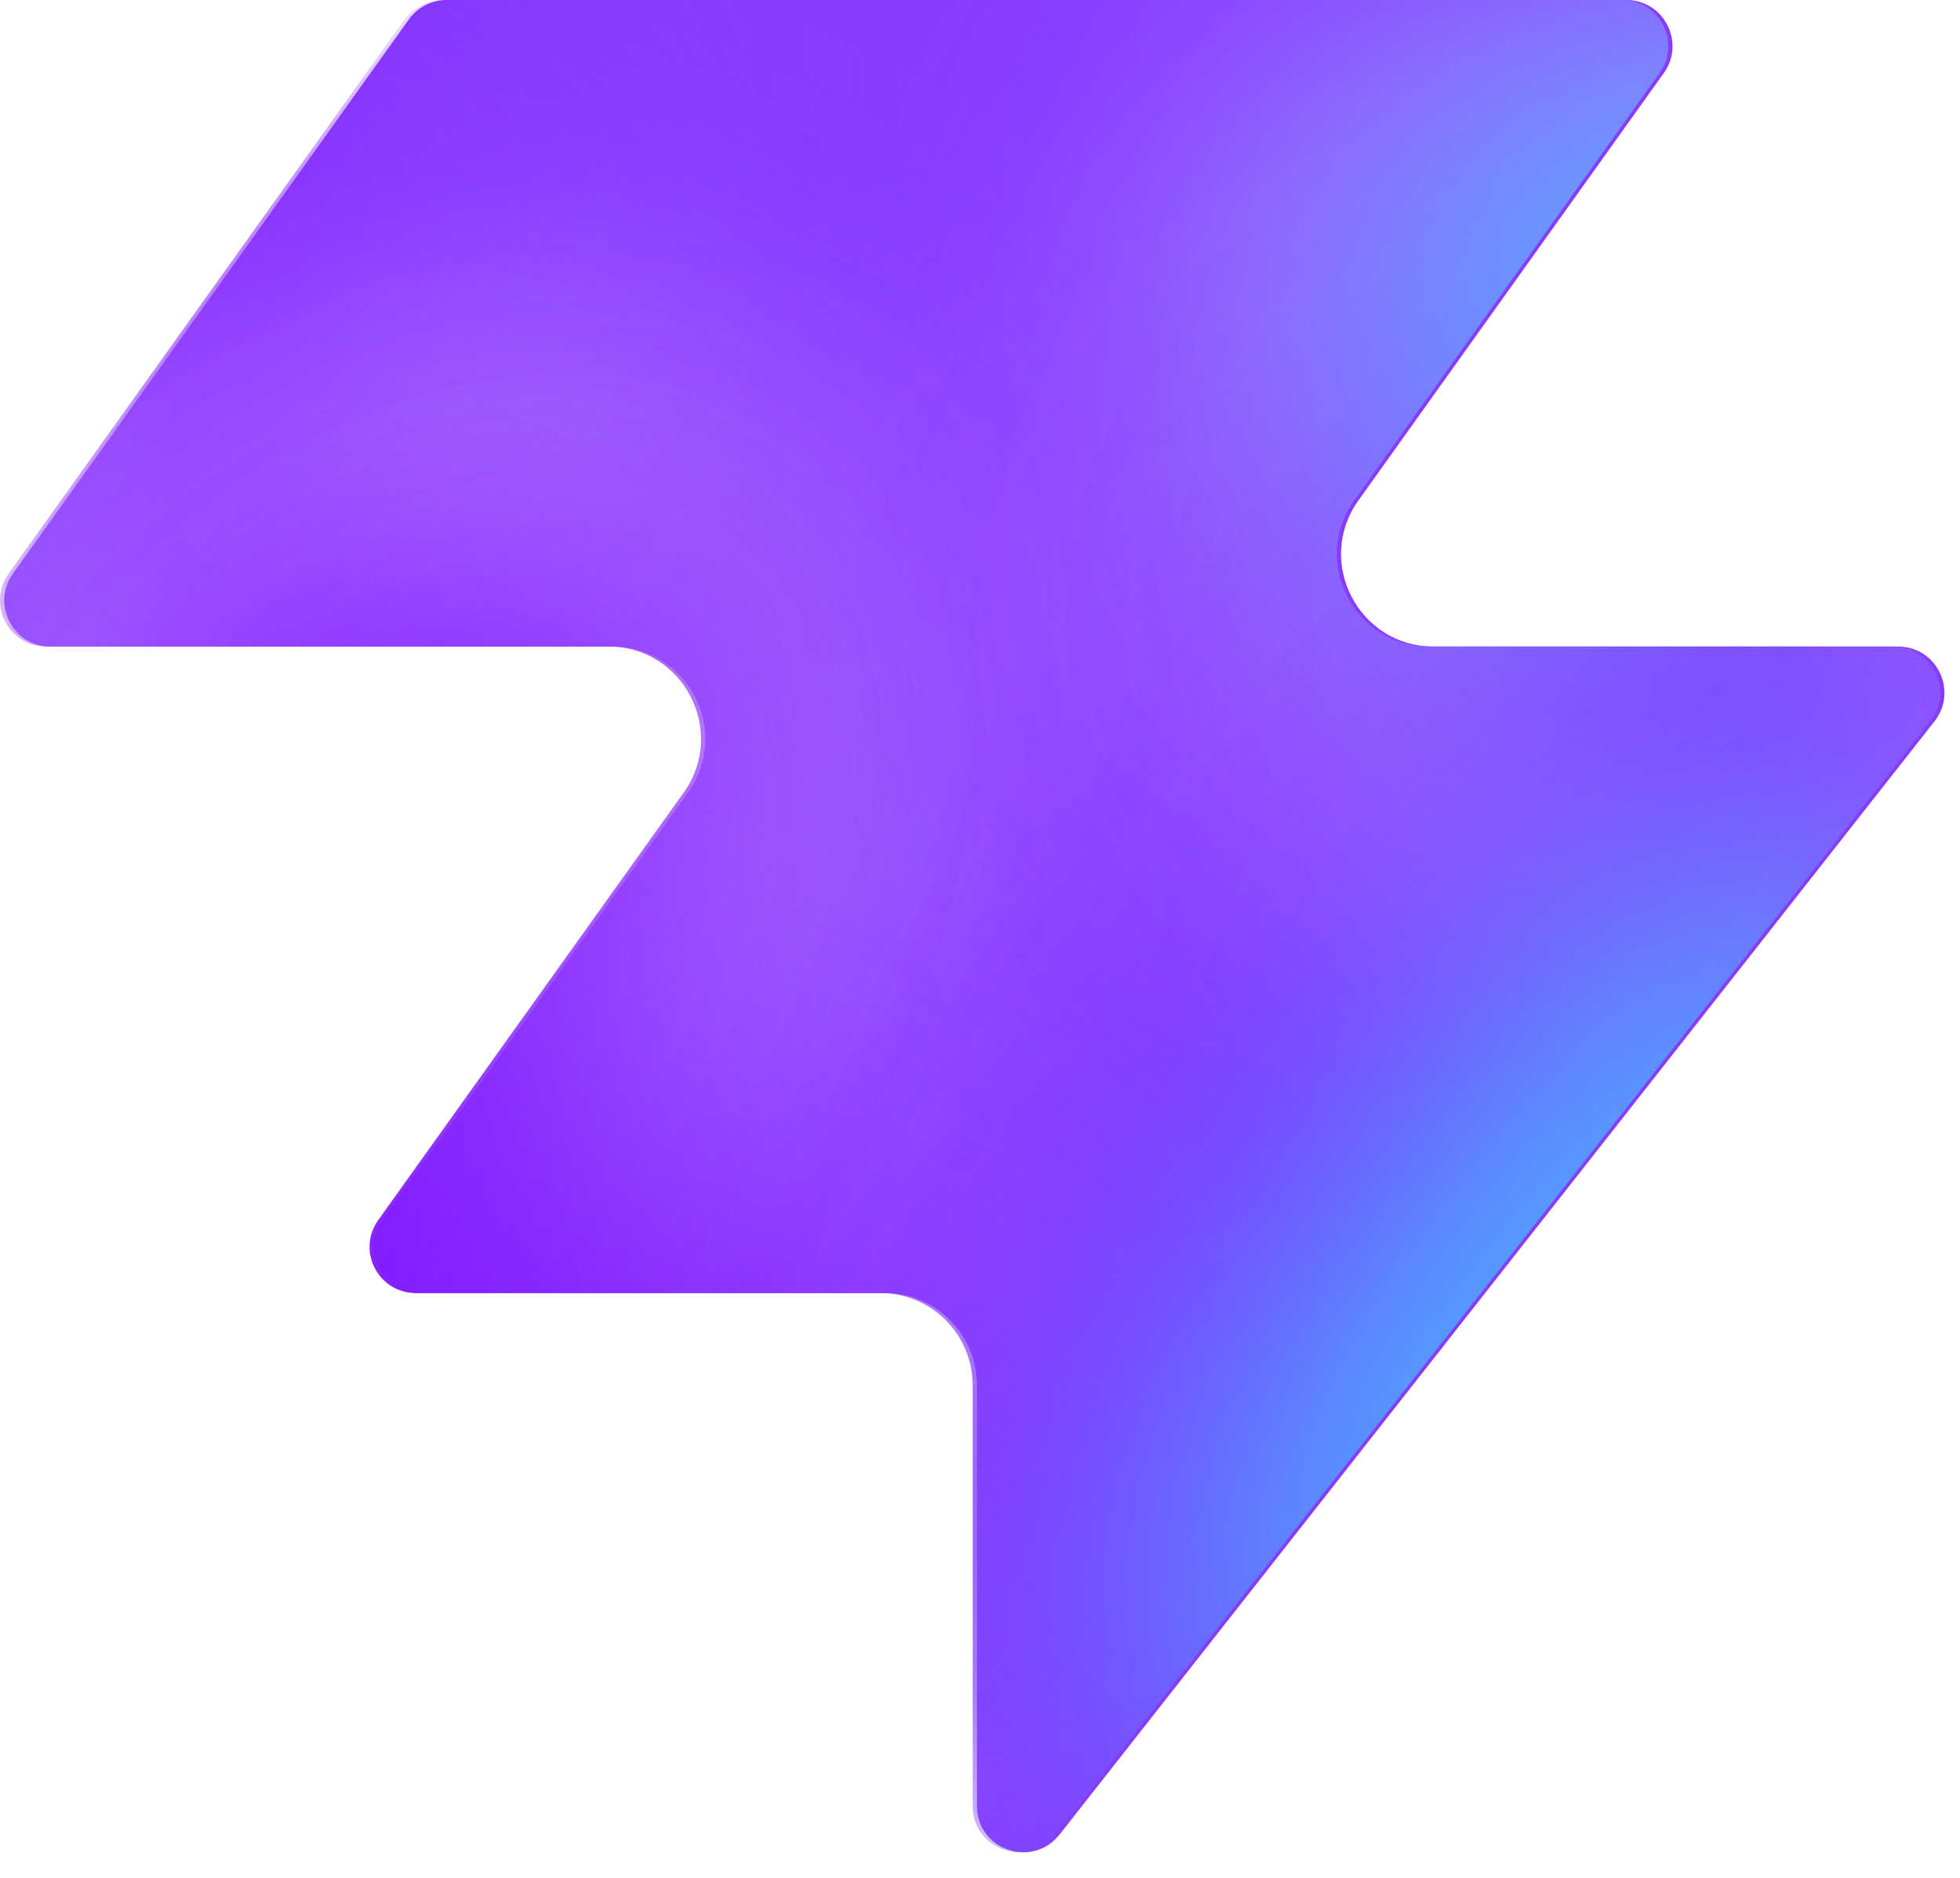
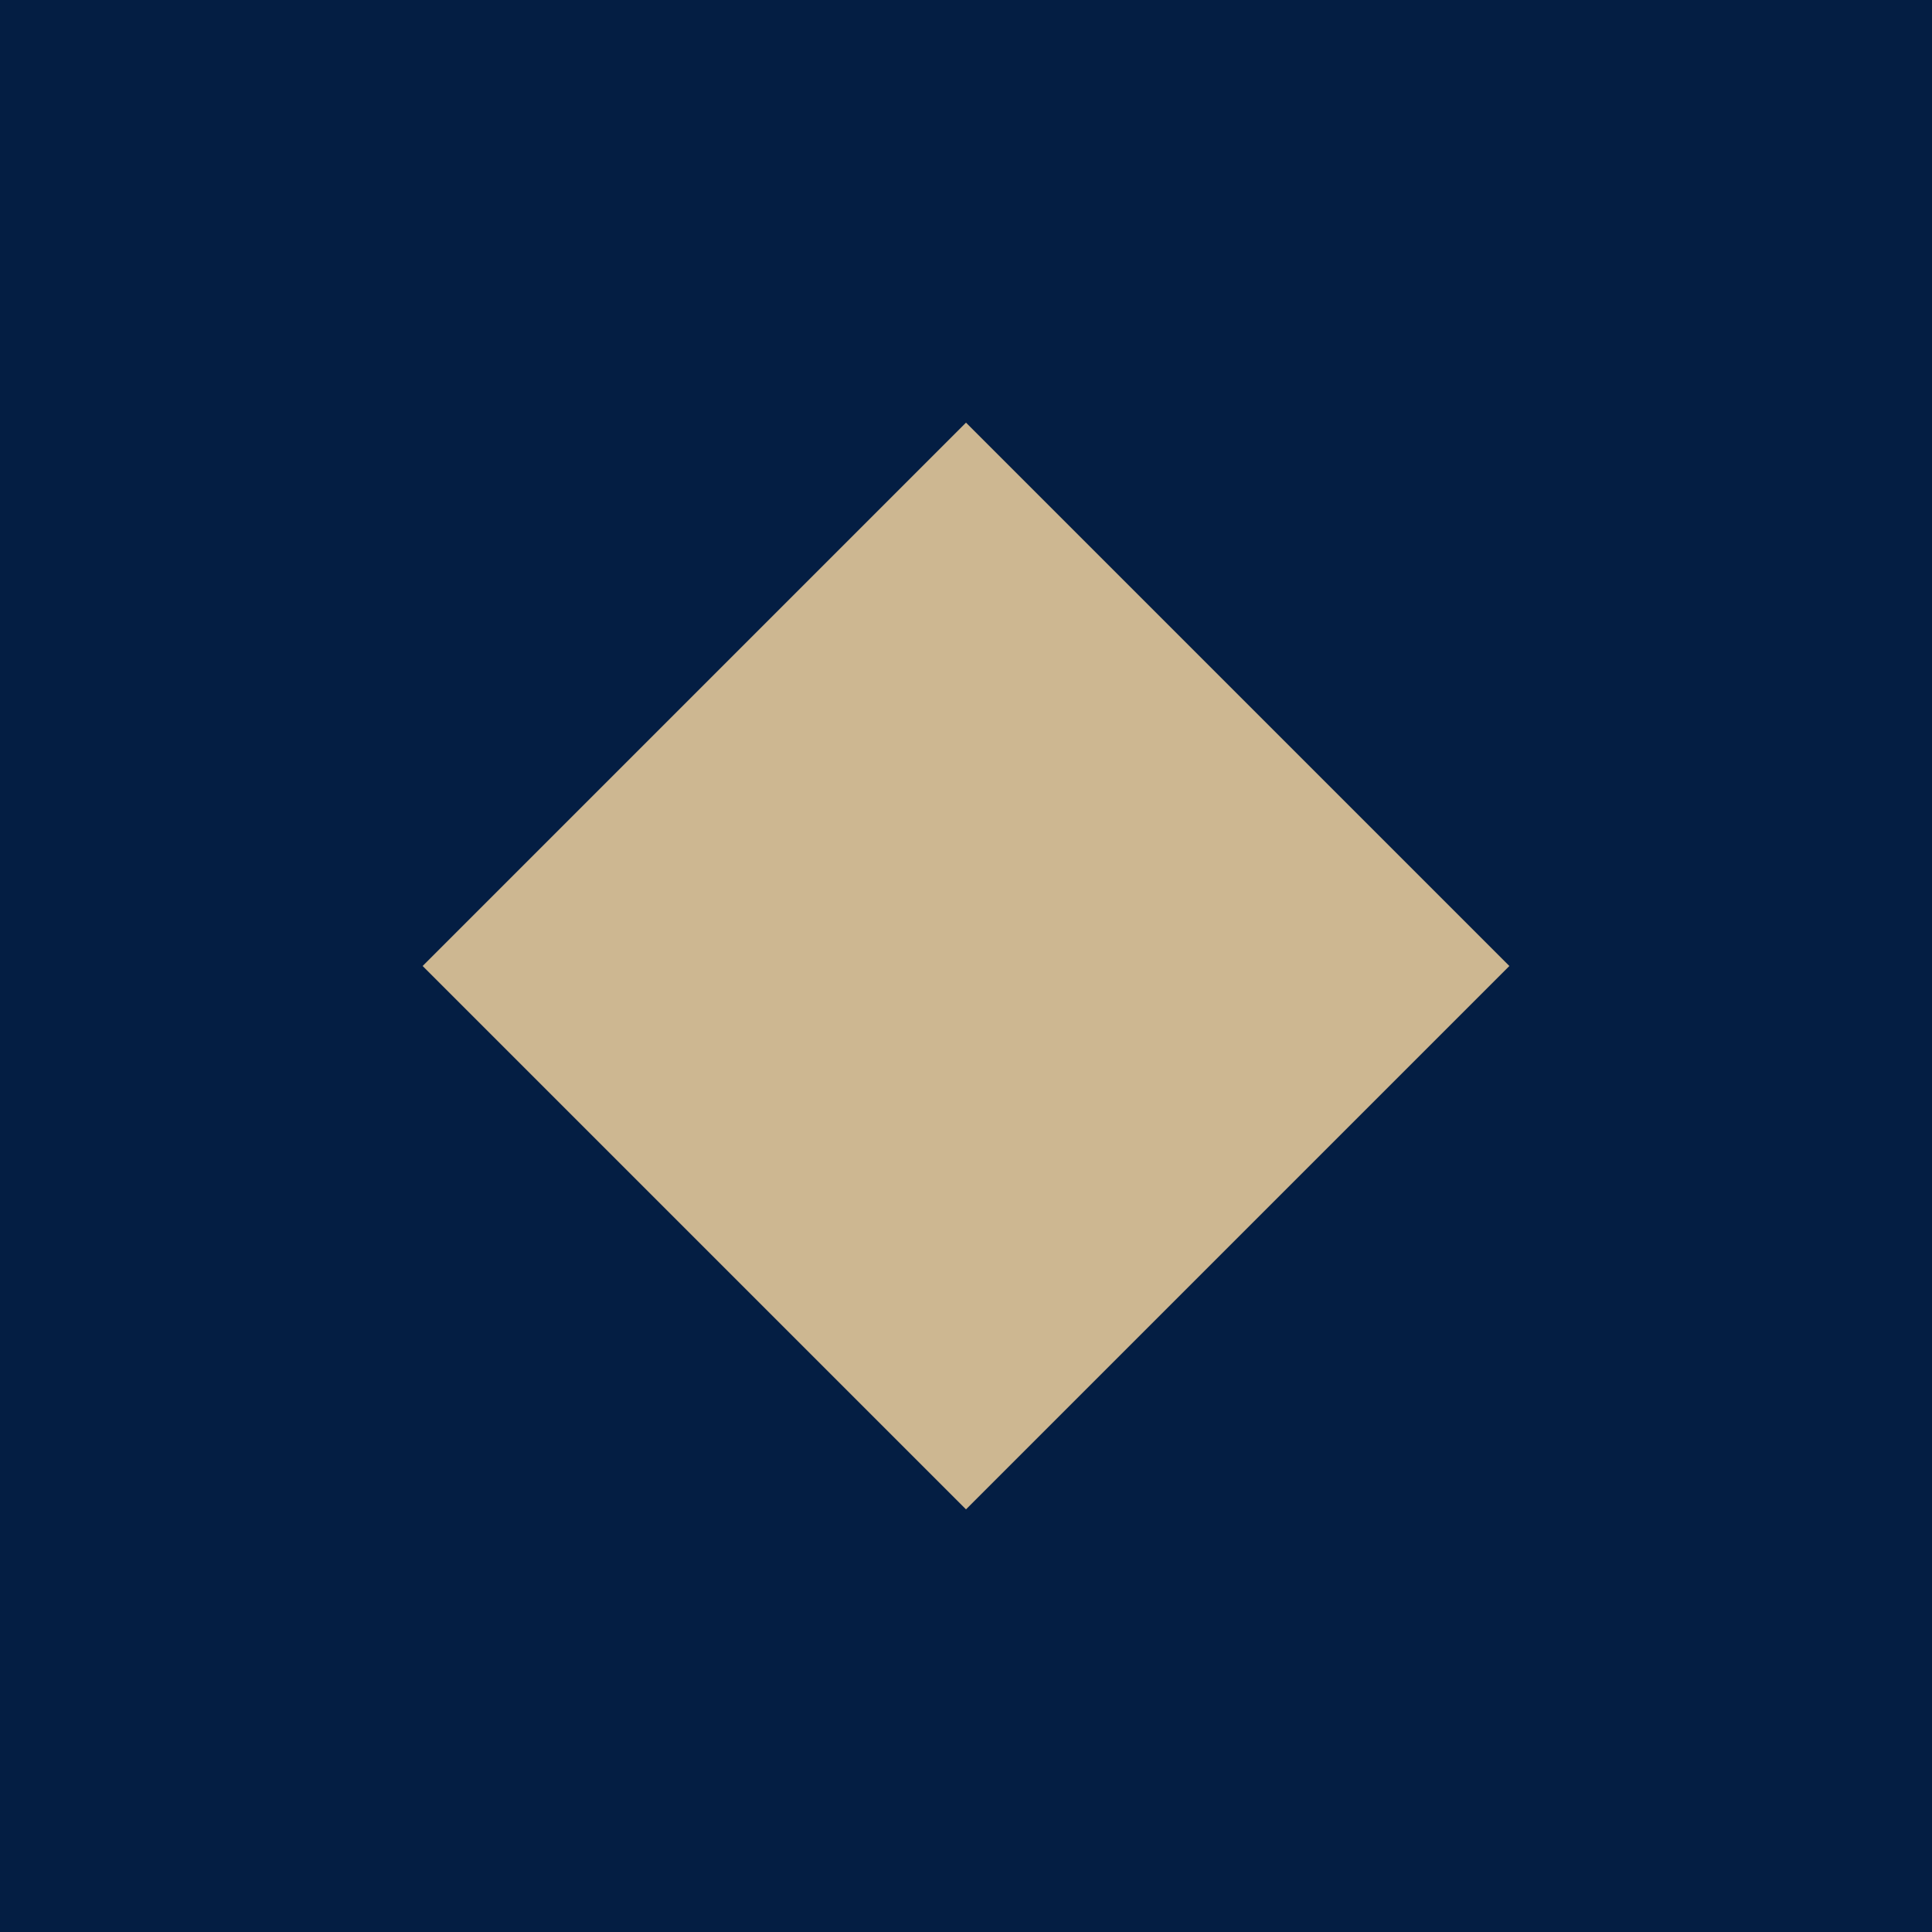
- <svg xmlns="http://www.w3.org/2000/svg" width="48" height="46" fill="none" viewBox="0 0 48 46">
-   <path fill="#863bff" d="M25.946 44.938c-.664.845-2.021.375-2.021-.698V33.937a2.26 2.26 0 0 0-2.262-2.262H10.287c-.92 0-1.456-1.04-.92-1.788l7.48-10.471c1.07-1.497 0-3.578-1.842-3.578H1.237c-.92 0-1.456-1.04-.92-1.788L10.013.474c.214-.297.556-.474.92-.474h28.894c.92 0 1.456 1.04.92 1.788l-7.48 10.471c-1.07 1.498 0 3.579 1.842 3.579h11.377c.943 0 1.473 1.088.89 1.83L25.947 44.94z" style="fill:#863bff;fill:color(display-p3 .525 .23 1);fill-opacity:1" />
-   <mask id="a" width="48" height="46" x="0" y="0" maskUnits="userSpaceOnUse" style="mask-type:alpha">
-     <path fill="#000" d="M25.842 44.938c-.664.844-2.021.375-2.021-.698V33.937a2.26 2.26 0 0 0-2.262-2.262H10.183c-.92 0-1.456-1.04-.92-1.788l7.48-10.471c1.07-1.498 0-3.579-1.842-3.579H1.133c-.92 0-1.456-1.04-.92-1.787L9.91.473c.214-.297.556-.474.92-.474h28.894c.92 0 1.456 1.04.92 1.788l-7.48 10.471c-1.07 1.498 0 3.578 1.842 3.578h11.377c.943 0 1.473 1.088.89 1.832L25.843 44.94z" style="fill:#000;fill-opacity:1" />
-   </mask>
-   <g mask="url(#a)">
-     <g filter="url(#b)">
-       <ellipse cx="5.508" cy="14.704" fill="#ede6ff" rx="5.508" ry="14.704" style="fill:#ede6ff;fill:color(display-p3 .927 .903 1);fill-opacity:1" transform="matrix(.00324 1 1 -.00324 -4.47 31.516)" />
-     </g>
-     <g filter="url(#c)">
-       <ellipse cx="10.399" cy="29.851" fill="#ede6ff" rx="10.399" ry="29.851" style="fill:#ede6ff;fill:color(display-p3 .927 .903 1);fill-opacity:1" transform="matrix(.00324 1 1 -.00324 -39.328 7.883)" />
-     </g>
-     <g filter="url(#d)">
-       <ellipse cx="5.508" cy="30.487" fill="#7e14ff" rx="5.508" ry="30.487" style="fill:#7e14ff;fill:color(display-p3 .492 .077 1);fill-opacity:1" transform="rotate(89.814 -25.913 -14.639)scale(1 -1)" />
-     </g>
-     <g filter="url(#e)">
-       <ellipse cx="5.508" cy="30.599" fill="#7e14ff" rx="5.508" ry="30.599" style="fill:#7e14ff;fill:color(display-p3 .492 .077 1);fill-opacity:1" transform="rotate(89.814 -32.644 -3.334)scale(1 -1)" />
-     </g>
-     <g filter="url(#f)">
-       <ellipse cx="5.508" cy="30.599" fill="#7e14ff" rx="5.508" ry="30.599" style="fill:#7e14ff;fill:color(display-p3 .492 .077 1);fill-opacity:1" transform="matrix(.00324 1 1 -.00324 -34.34 30.47)" />
-     </g>
-     <g filter="url(#g)">
-       <ellipse cx="14.072" cy="22.078" fill="#ede6ff" rx="14.072" ry="22.078" style="fill:#ede6ff;fill:color(display-p3 .927 .903 1);fill-opacity:1" transform="rotate(93.35 24.506 48.493)scale(-1 1)" />
-     </g>
-     <g filter="url(#h)">
-       <ellipse cx="3.47" cy="21.501" fill="#7e14ff" rx="3.47" ry="21.501" style="fill:#7e14ff;fill:color(display-p3 .492 .077 1);fill-opacity:1" transform="rotate(89.009 28.708 47.59)scale(-1 1)" />
-     </g>
-     <g filter="url(#i)">
-       <ellipse cx="3.47" cy="21.501" fill="#7e14ff" rx="3.47" ry="21.501" style="fill:#7e14ff;fill:color(display-p3 .492 .077 1);fill-opacity:1" transform="rotate(89.009 28.708 47.59)scale(-1 1)" />
-     </g>
-     <g filter="url(#j)">
-       <ellipse cx=".387" cy="8.972" fill="#7e14ff" rx="4.407" ry="29.108" style="fill:#7e14ff;fill:color(display-p3 .492 .077 1);fill-opacity:1" transform="rotate(39.51 .387 8.972)" />
-     </g>
-     <g filter="url(#k)">
-       <ellipse cx="47.523" cy="-6.092" fill="#7e14ff" rx="4.407" ry="29.108" style="fill:#7e14ff;fill:color(display-p3 .492 .077 1);fill-opacity:1" transform="rotate(37.892 47.523 -6.092)" />
-     </g>
-     <g filter="url(#l)">
-       <ellipse cx="41.412" cy="6.333" fill="#47bfff" rx="5.971" ry="9.665" style="fill:#47bfff;fill:color(display-p3 .28 .748 1);fill-opacity:1" transform="rotate(37.892 41.412 6.333)" />
-     </g>
-     <g filter="url(#m)">
-       <ellipse cx="-1.879" cy="38.332" fill="#7e14ff" rx="4.407" ry="29.108" style="fill:#7e14ff;fill:color(display-p3 .492 .077 1);fill-opacity:1" transform="rotate(37.892 -1.88 38.332)" />
-     </g>
-     <g filter="url(#n)">
-       <ellipse cx="-1.879" cy="38.332" fill="#7e14ff" rx="4.407" ry="29.108" style="fill:#7e14ff;fill:color(display-p3 .492 .077 1);fill-opacity:1" transform="rotate(37.892 -1.88 38.332)" />
-     </g>
-     <g filter="url(#o)">
-       <ellipse cx="35.651" cy="29.907" fill="#7e14ff" rx="4.407" ry="29.108" style="fill:#7e14ff;fill:color(display-p3 .492 .077 1);fill-opacity:1" transform="rotate(37.892 35.651 29.907)" />
-     </g>
-     <g filter="url(#p)">
-       <ellipse cx="38.418" cy="32.4" fill="#47bfff" rx="5.971" ry="15.297" style="fill:#47bfff;fill:color(display-p3 .28 .748 1);fill-opacity:1" transform="rotate(37.892 38.418 32.4)" />
-     </g>
-   </g>
-   <defs>
-     <filter id="b" width="60.045" height="41.654" x="-19.77" y="16.149" color-interpolation-filters="sRGB" filterUnits="userSpaceOnUse">
-       <feFlood flood-opacity="0" result="BackgroundImageFix" />
-       <feBlend in="SourceGraphic" in2="BackgroundImageFix" result="shape" />
-       <feGaussianBlur result="effect1_foregroundBlur_2002_17158" stdDeviation="7.659" />
-     </filter>
-     <filter id="c" width="90.34" height="51.437" x="-54.613" y="-7.533" color-interpolation-filters="sRGB" filterUnits="userSpaceOnUse">
-       <feFlood flood-opacity="0" result="BackgroundImageFix" />
-       <feBlend in="SourceGraphic" in2="BackgroundImageFix" result="shape" />
-       <feGaussianBlur result="effect1_foregroundBlur_2002_17158" stdDeviation="7.659" />
-     </filter>
-     <filter id="d" width="79.355" height="29.4" x="-49.64" y="2.03" color-interpolation-filters="sRGB" filterUnits="userSpaceOnUse">
-       <feFlood flood-opacity="0" result="BackgroundImageFix" />
-       <feBlend in="SourceGraphic" in2="BackgroundImageFix" result="shape" />
-       <feGaussianBlur result="effect1_foregroundBlur_2002_17158" stdDeviation="4.596" />
-     </filter>
-     <filter id="e" width="79.579" height="29.4" x="-45.045" y="20.029" color-interpolation-filters="sRGB" filterUnits="userSpaceOnUse">
-       <feFlood flood-opacity="0" result="BackgroundImageFix" />
-       <feBlend in="SourceGraphic" in2="BackgroundImageFix" result="shape" />
-       <feGaussianBlur result="effect1_foregroundBlur_2002_17158" stdDeviation="4.596" />
-     </filter>
-     <filter id="f" width="79.579" height="29.4" x="-43.513" y="21.178" color-interpolation-filters="sRGB" filterUnits="userSpaceOnUse">
-       <feFlood flood-opacity="0" result="BackgroundImageFix" />
-       <feBlend in="SourceGraphic" in2="BackgroundImageFix" result="shape" />
-       <feGaussianBlur result="effect1_foregroundBlur_2002_17158" stdDeviation="4.596" />
-     </filter>
-     <filter id="g" width="74.749" height="58.852" x="15.756" y="-17.901" color-interpolation-filters="sRGB" filterUnits="userSpaceOnUse">
-       <feFlood flood-opacity="0" result="BackgroundImageFix" />
-       <feBlend in="SourceGraphic" in2="BackgroundImageFix" result="shape" />
-       <feGaussianBlur result="effect1_foregroundBlur_2002_17158" stdDeviation="7.659" />
-     </filter>
-     <filter id="h" width="61.377" height="25.362" x="23.548" y="2.284" color-interpolation-filters="sRGB" filterUnits="userSpaceOnUse">
-       <feFlood flood-opacity="0" result="BackgroundImageFix" />
-       <feBlend in="SourceGraphic" in2="BackgroundImageFix" result="shape" />
-       <feGaussianBlur result="effect1_foregroundBlur_2002_17158" stdDeviation="4.596" />
-     </filter>
-     <filter id="i" width="61.377" height="25.362" x="23.548" y="2.284" color-interpolation-filters="sRGB" filterUnits="userSpaceOnUse">
-       <feFlood flood-opacity="0" result="BackgroundImageFix" />
-       <feBlend in="SourceGraphic" in2="BackgroundImageFix" result="shape" />
-       <feGaussianBlur result="effect1_foregroundBlur_2002_17158" stdDeviation="4.596" />
-     </filter>
-     <filter id="j" width="56.045" height="63.649" x="-27.636" y="-22.853" color-interpolation-filters="sRGB" filterUnits="userSpaceOnUse">
-       <feFlood flood-opacity="0" result="BackgroundImageFix" />
-       <feBlend in="SourceGraphic" in2="BackgroundImageFix" result="shape" />
-       <feGaussianBlur result="effect1_foregroundBlur_2002_17158" stdDeviation="4.596" />
-     </filter>
-     <filter id="k" width="54.814" height="64.646" x="20.116" y="-38.415" color-interpolation-filters="sRGB" filterUnits="userSpaceOnUse">
-       <feFlood flood-opacity="0" result="BackgroundImageFix" />
-       <feBlend in="SourceGraphic" in2="BackgroundImageFix" result="shape" />
-       <feGaussianBlur result="effect1_foregroundBlur_2002_17158" stdDeviation="4.596" />
-     </filter>
-     <filter id="l" width="33.541" height="35.313" x="24.641" y="-11.323" color-interpolation-filters="sRGB" filterUnits="userSpaceOnUse">
-       <feFlood flood-opacity="0" result="BackgroundImageFix" />
-       <feBlend in="SourceGraphic" in2="BackgroundImageFix" result="shape" />
-       <feGaussianBlur result="effect1_foregroundBlur_2002_17158" stdDeviation="4.596" />
-     </filter>
-     <filter id="m" width="54.814" height="64.646" x="-29.286" y="6.009" color-interpolation-filters="sRGB" filterUnits="userSpaceOnUse">
-       <feFlood flood-opacity="0" result="BackgroundImageFix" />
-       <feBlend in="SourceGraphic" in2="BackgroundImageFix" result="shape" />
-       <feGaussianBlur result="effect1_foregroundBlur_2002_17158" stdDeviation="4.596" />
-     </filter>
-     <filter id="n" width="54.814" height="64.646" x="-29.286" y="6.009" color-interpolation-filters="sRGB" filterUnits="userSpaceOnUse">
-       <feFlood flood-opacity="0" result="BackgroundImageFix" />
-       <feBlend in="SourceGraphic" in2="BackgroundImageFix" result="shape" />
-       <feGaussianBlur result="effect1_foregroundBlur_2002_17158" stdDeviation="4.596" />
-     </filter>
-     <filter id="o" width="54.814" height="64.646" x="8.244" y="-2.416" color-interpolation-filters="sRGB" filterUnits="userSpaceOnUse">
-       <feFlood flood-opacity="0" result="BackgroundImageFix" />
-       <feBlend in="SourceGraphic" in2="BackgroundImageFix" result="shape" />
-       <feGaussianBlur result="effect1_foregroundBlur_2002_17158" stdDeviation="4.596" />
-     </filter>
-     <filter id="p" width="39.409" height="43.623" x="18.713" y="10.588" color-interpolation-filters="sRGB" filterUnits="userSpaceOnUse">
-       <feFlood flood-opacity="0" result="BackgroundImageFix" />
-       <feBlend in="SourceGraphic" in2="BackgroundImageFix" result="shape" />
-       <feGaussianBlur result="effect1_foregroundBlur_2002_17158" stdDeviation="4.596" />
-     </filter>
-   </defs>
+ <svg xmlns="http://www.w3.org/2000/svg" viewBox="0 0 32 32">
+   <rect width="32" height="32" fill="#041e43" />
+   <path d="M16 7l9 9-9 9-9-9z" fill="#cdb791" />
</svg>
